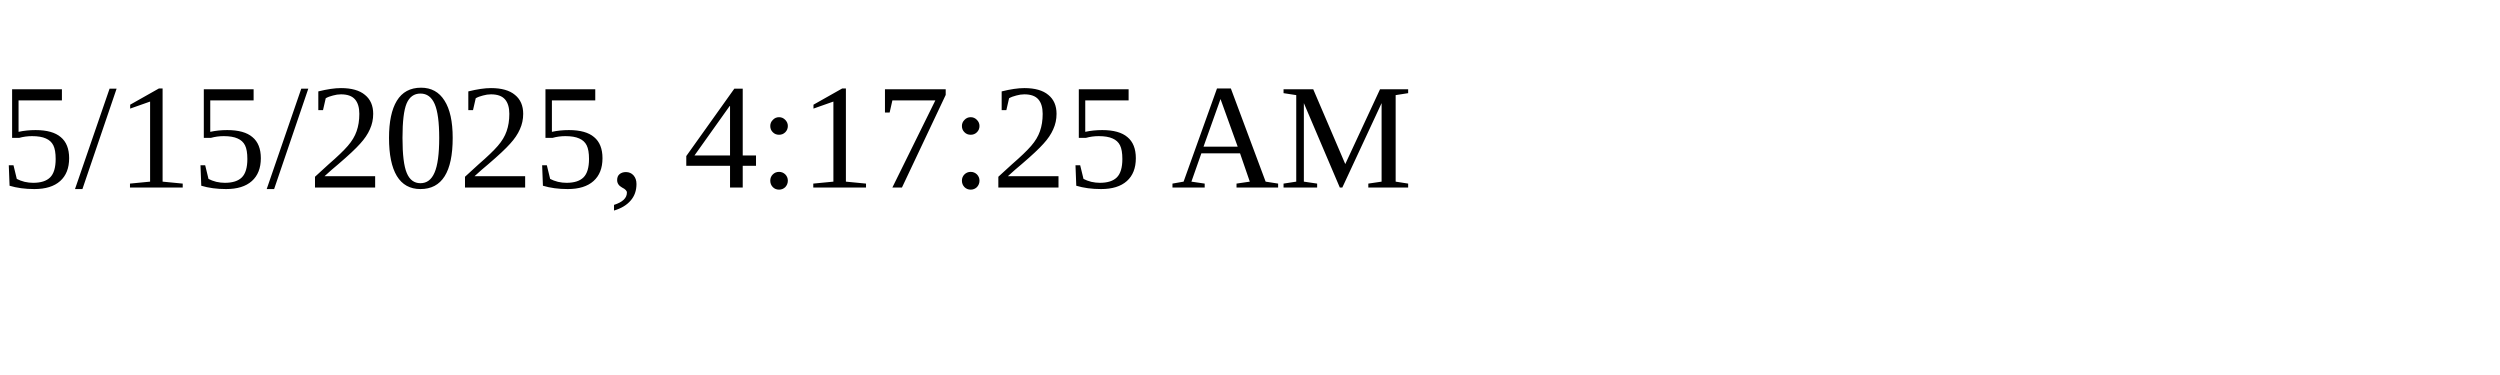
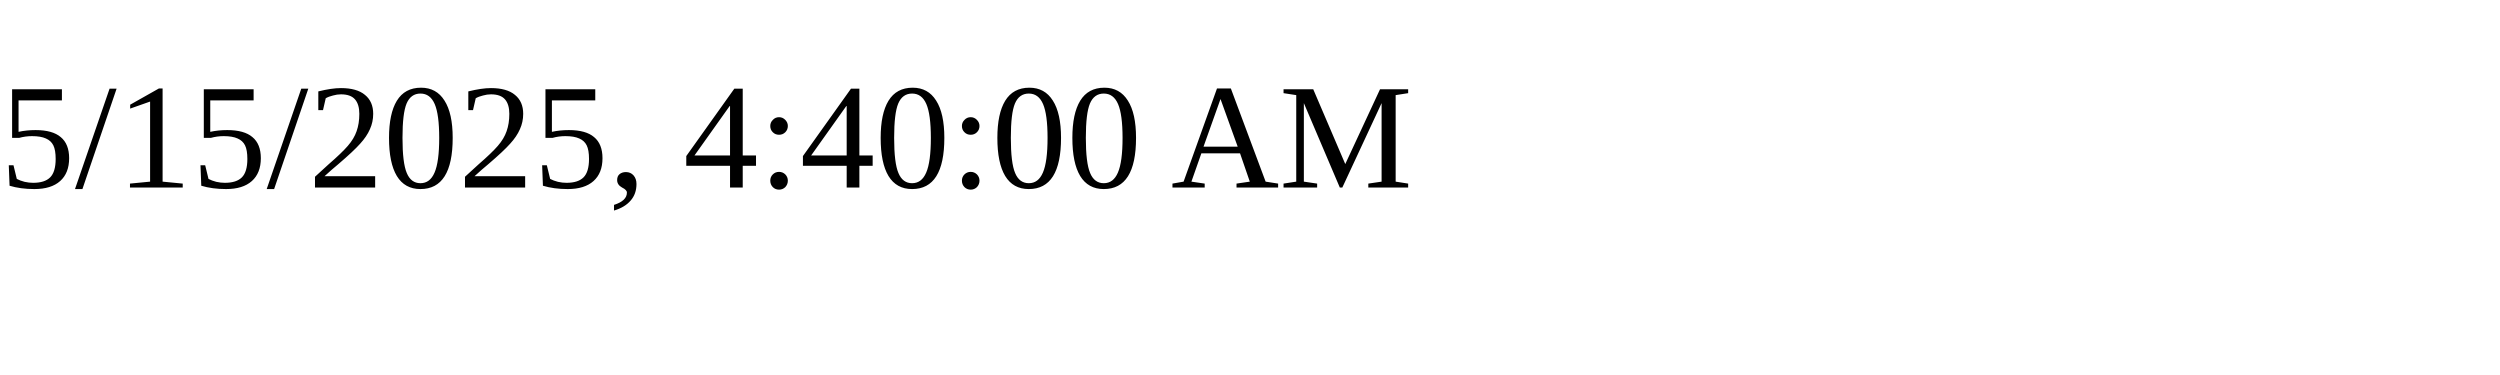
<svg xmlns="http://www.w3.org/2000/svg" height="30" width="200">
-   <text x="0" y="15">5/15/2025, 4:17:25 AM</text>
+   <text x="0" y="15">5/15/2025, 4:40:00 AM</text>
</svg>
